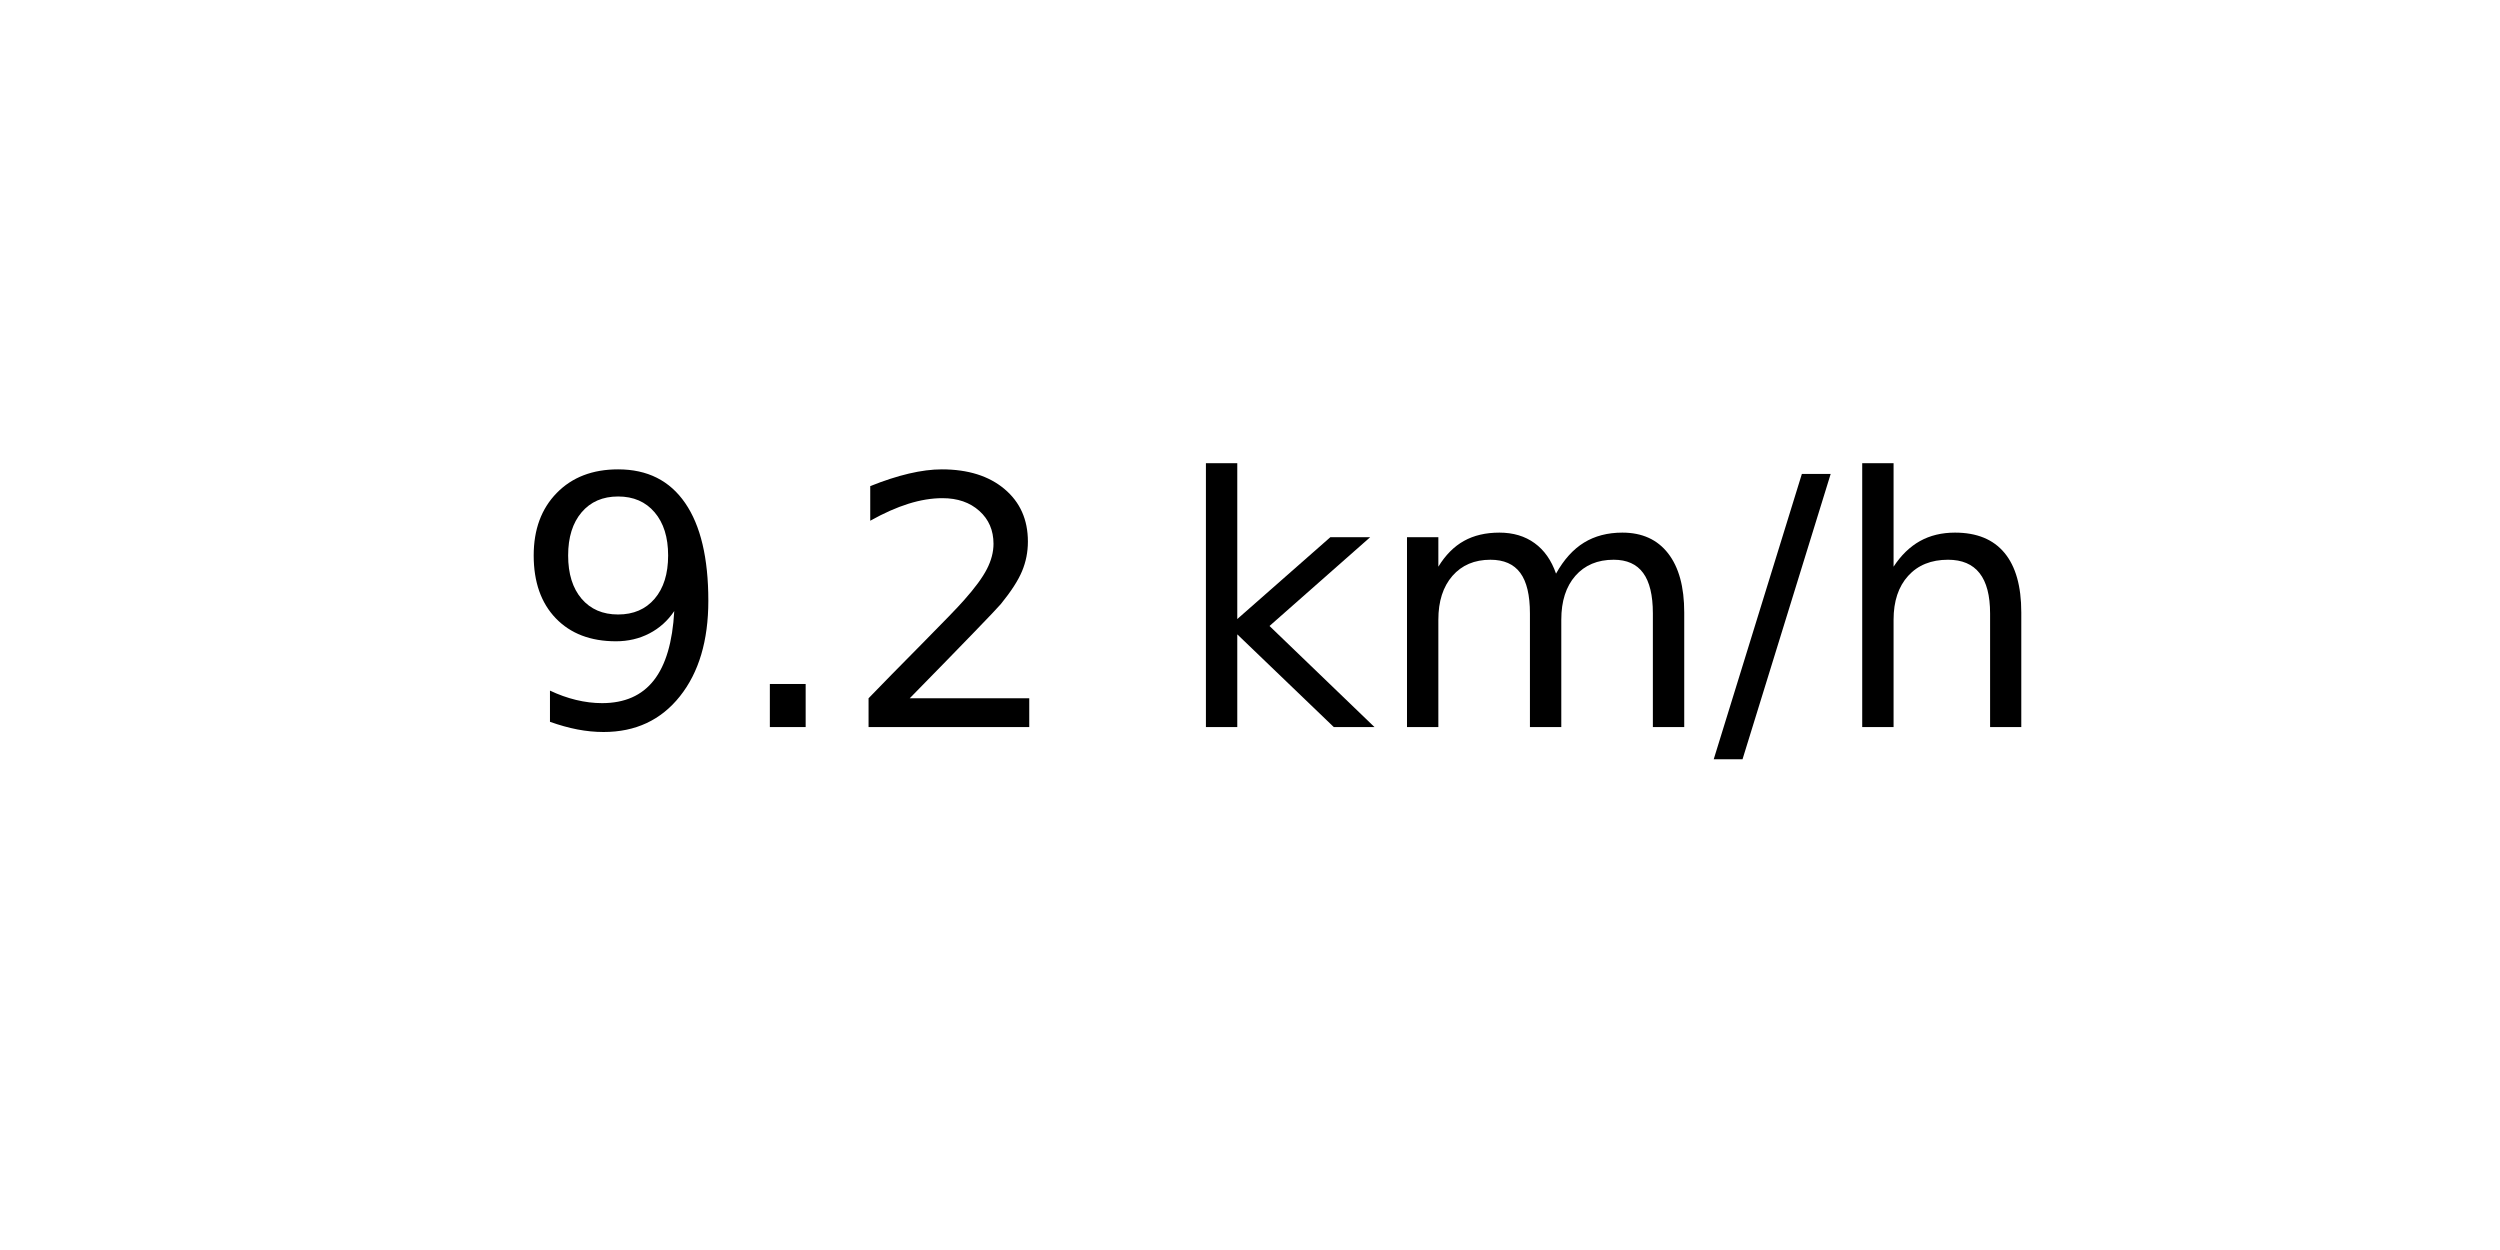
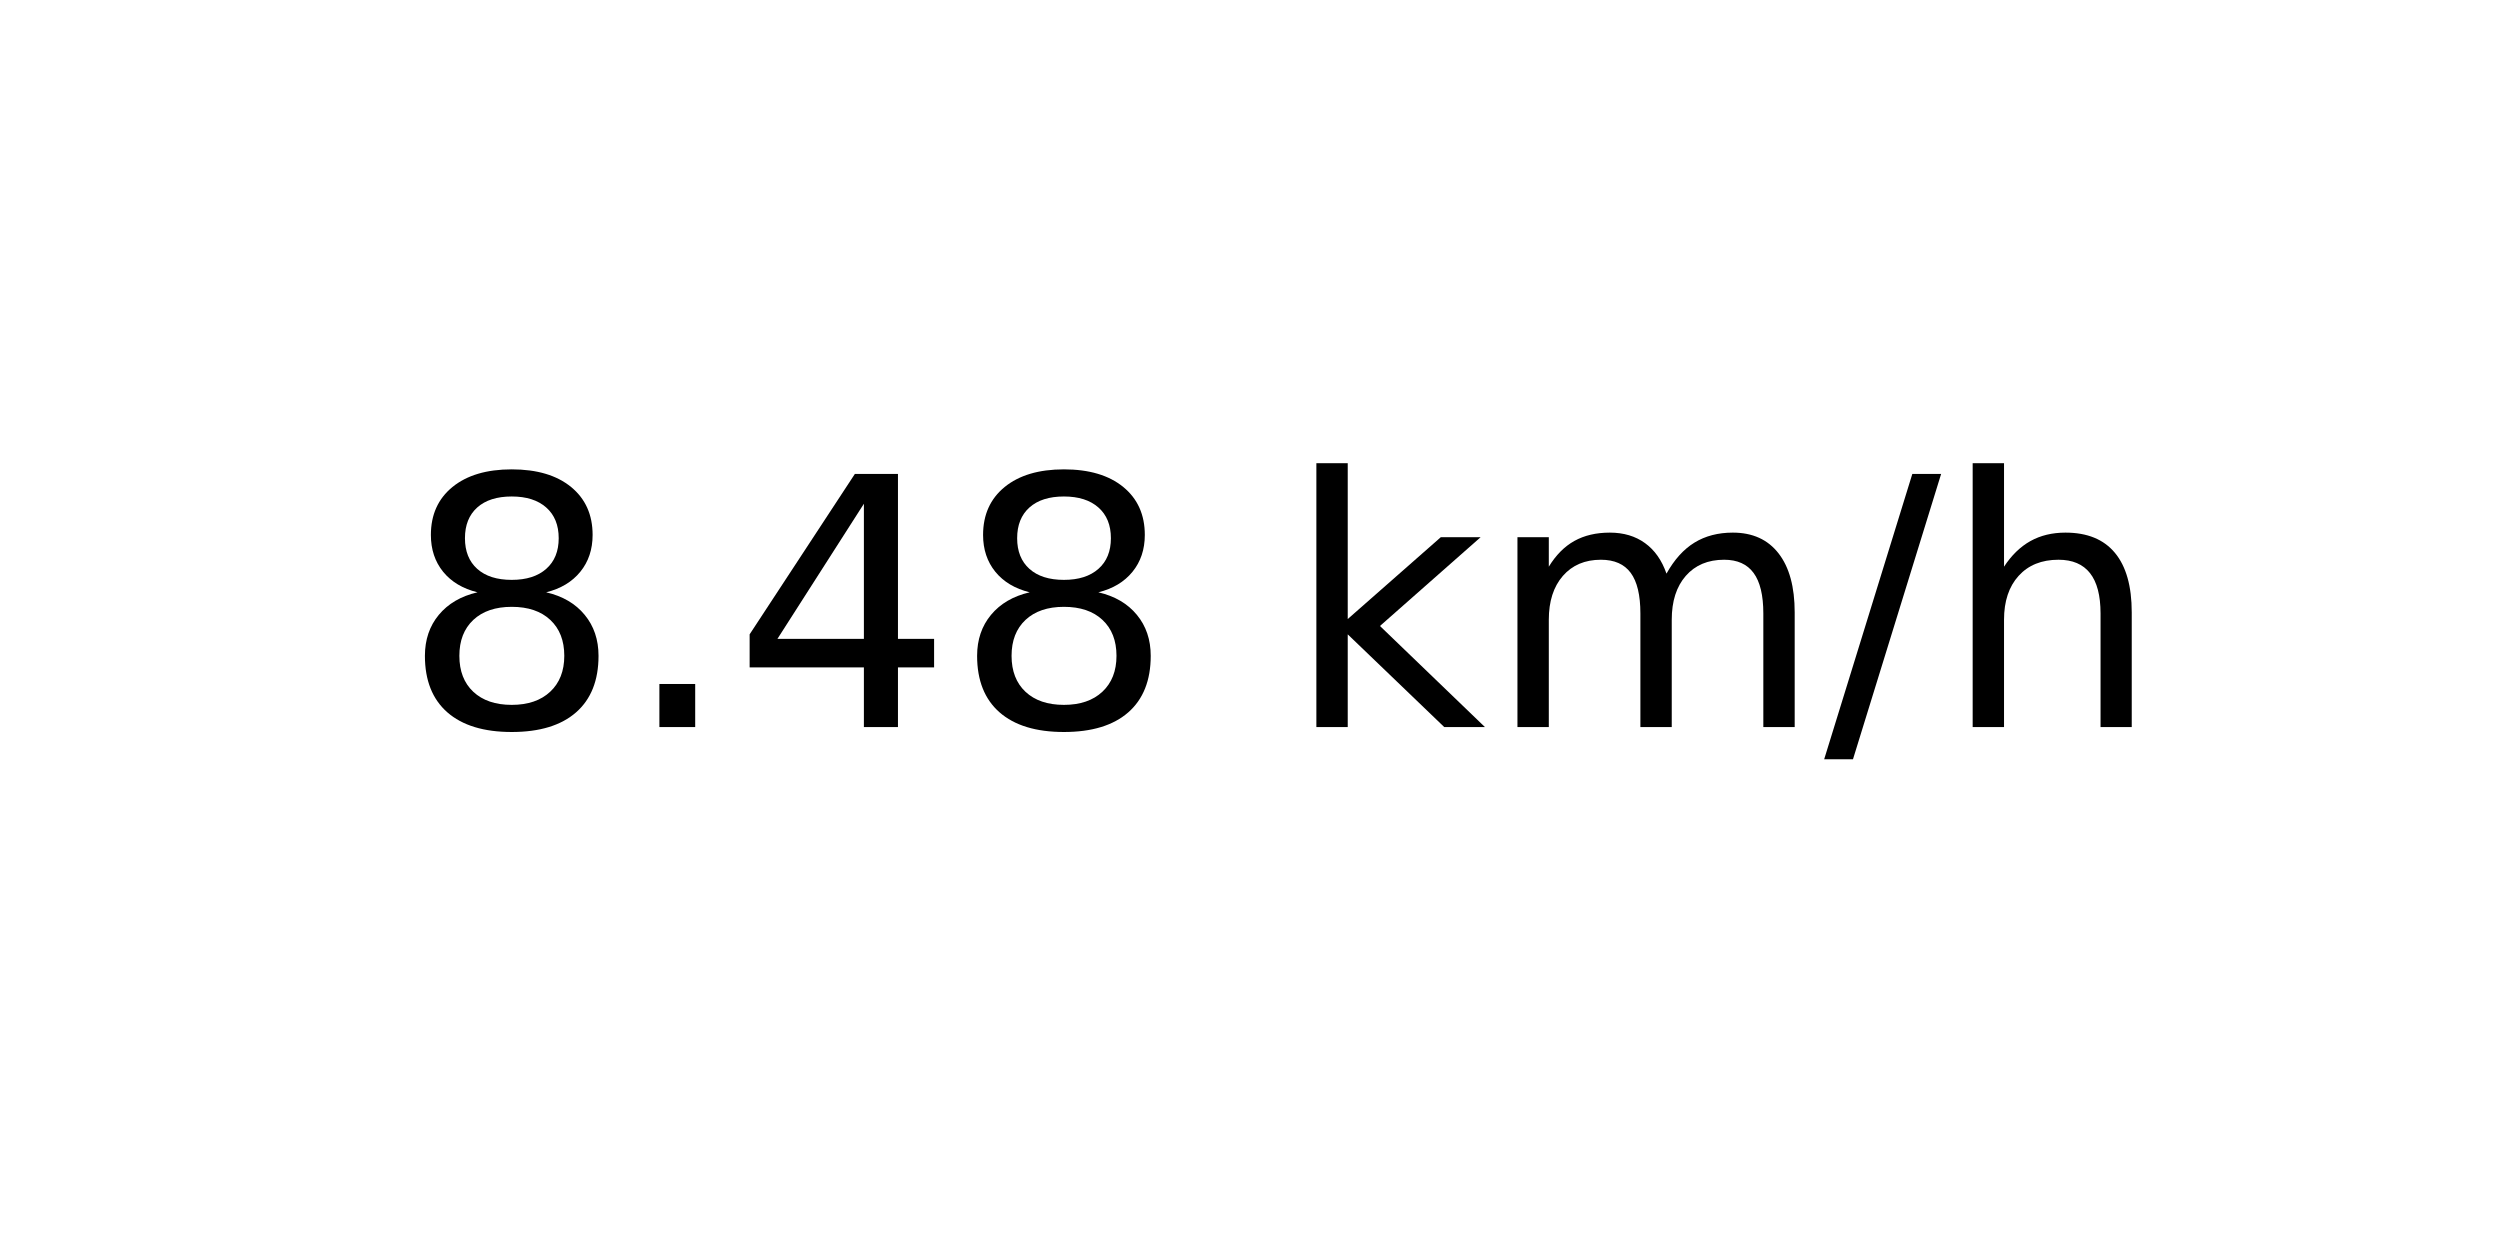
<svg xmlns="http://www.w3.org/2000/svg" xmlns:xlink="http://www.w3.org/1999/xlink" width="72pt" height="36pt" viewBox="0 0 72 36" version="1.1">
  <defs>
    <style type="text/css">*{stroke-linejoin: round; stroke-linecap: butt}</style>
  </defs>
  <g id="figure_1">
    <g id="axes_1">
      <g id="text_1">
-         <g transform="translate(14.74062 20.93937) scale(0.1 -0.1)">
+         <g transform="translate(11.55937 20.93937) scale(0.1 -0.1)">
          <defs>
-             <path id="DejaVuSans-39" d="M 703 97  L 703 672  Q 941 559 1184 500  Q 1428 441 1663 441  Q 2288 441 2617 861  Q 2947 1281 2994 2138  Q 2813 1869 2534 1725  Q 2256 1581 1919 1581  Q 1219 1581 811 2004  Q 403 2428 403 3163  Q 403 3881 828 4315  Q 1253 4750 1959 4750  Q 2769 4750 3195 4129  Q 3622 3509 3622 2328  Q 3622 1225 3098 567  Q 2575 -91 1691 -91  Q 1453 -91 1209 -44  Q 966 3 703 97  z M 1959 2075  Q 2384 2075 2632 2365  Q 2881 2656 2881 3163  Q 2881 3666 2632 3958  Q 2384 4250 1959 4250  Q 1534 4250 1286 3958  Q 1038 3666 1038 3163  Q 1038 2656 1286 2365  Q 1534 2075 1959 2075  z " transform="scale(0.015625)" />
+             <path id="DejaVuSans-38" d="M 2034 2216  Q 1584 2216 1326 1975  Q 1069 1734 1069 1313  Q 1069 891 1326 650  Q 1584 409 2034 409  Q 2484 409 2743 651  Q 3003 894 3003 1313  Q 3003 1734 2745 1975  Q 2488 2216 2034 2216  z M 1403 2484  Q 997 2584 770 2862  Q 544 3141 544 3541  Q 544 4100 942 4425  Q 1341 4750 2034 4750  Q 2731 4750 3128 4425  Q 3525 4100 3525 3541  Q 3525 3141 3298 2862  Q 3072 2584 2669 2484  Q 3125 2378 3379 2068  Q 3634 1759 3634 1313  Q 3634 634 3220 271  Q 2806 -91 2034 -91  Q 1263 -91 848 271  Q 434 634 434 1313  Q 434 1759 690 2068  Q 947 2378 1403 2484  z M 1172 3481  Q 1172 3119 1398 2916  Q 1625 2713 2034 2713  Q 2441 2713 2670 2916  Q 2900 3119 2900 3481  Q 2900 3844 2670 4047  Q 2441 4250 2034 4250  Q 1625 4250 1398 4047  Q 1172 3844 1172 3481  z " transform="scale(0.015625)" />
            <path id="DejaVuSans-2e" d="M 684 794  L 1344 794  L 1344 0  L 684 0  L 684 794  z " transform="scale(0.015625)" />
-             <path id="DejaVuSans-32" d="M 1228 531  L 3431 531  L 3431 0  L 469 0  L 469 531  Q 828 903 1448 1529  Q 2069 2156 2228 2338  Q 2531 2678 2651 2914  Q 2772 3150 2772 3378  Q 2772 3750 2511 3984  Q 2250 4219 1831 4219  Q 1534 4219 1204 4116  Q 875 4013 500 3803  L 500 4441  Q 881 4594 1212 4672  Q 1544 4750 1819 4750  Q 2544 4750 2975 4387  Q 3406 4025 3406 3419  Q 3406 3131 3298 2873  Q 3191 2616 2906 2266  Q 2828 2175 2409 1742  Q 1991 1309 1228 531  z " transform="scale(0.015625)" />
+             <path id="DejaVuSans-34" d="M 2419 4116  L 825 1625  L 2419 1625  L 2419 4116  z M 2253 4666  L 3047 4666  L 3047 1625  L 3713 1625  L 3713 1100  L 3047 1100  L 3047 0  L 2419 0  L 2419 1100  L 313 1100  L 313 1709  L 2253 4666  z " transform="scale(0.015625)" />
            <path id="DejaVuSans-20" transform="scale(0.015625)" />
            <path id="DejaVuSans-6b" d="M 581 4863  L 1159 4863  L 1159 1991  L 2875 3500  L 3609 3500  L 1753 1863  L 3688 0  L 2938 0  L 1159 1709  L 1159 0  L 581 0  L 581 4863  z " transform="scale(0.015625)" />
            <path id="DejaVuSans-6d" d="M 3328 2828  Q 3544 3216 3844 3400  Q 4144 3584 4550 3584  Q 5097 3584 5394 3201  Q 5691 2819 5691 2113  L 5691 0  L 5113 0  L 5113 2094  Q 5113 2597 4934 2840  Q 4756 3084 4391 3084  Q 3944 3084 3684 2787  Q 3425 2491 3425 1978  L 3425 0  L 2847 0  L 2847 2094  Q 2847 2600 2669 2842  Q 2491 3084 2119 3084  Q 1678 3084 1418 2786  Q 1159 2488 1159 1978  L 1159 0  L 581 0  L 581 3500  L 1159 3500  L 1159 2956  Q 1356 3278 1631 3431  Q 1906 3584 2284 3584  Q 2666 3584 2933 3390  Q 3200 3197 3328 2828  z " transform="scale(0.015625)" />
            <path id="DejaVuSans-2f" d="M 1625 4666  L 2156 4666  L 531 -594  L 0 -594  L 1625 4666  z " transform="scale(0.015625)" />
            <path id="DejaVuSans-68" d="M 3513 2113  L 3513 0  L 2938 0  L 2938 2094  Q 2938 2591 2744 2837  Q 2550 3084 2163 3084  Q 1697 3084 1428 2787  Q 1159 2491 1159 1978  L 1159 0  L 581 0  L 581 4863  L 1159 4863  L 1159 2956  Q 1366 3272 1645 3428  Q 1925 3584 2291 3584  Q 2894 3584 3203 3211  Q 3513 2838 3513 2113  z " transform="scale(0.015625)" />
          </defs>
-           <use xlink:href="#DejaVuSans-39" />
+           <use xlink:href="#DejaVuSans-38" />
          <use xlink:href="#DejaVuSans-2e" x="63.623" />
-           <use xlink:href="#DejaVuSans-32" x="95.41" />
-           <use xlink:href="#DejaVuSans-20" x="159.033" />
-           <use xlink:href="#DejaVuSans-6b" x="190.82" />
-           <use xlink:href="#DejaVuSans-6d" x="248.73" />
-           <use xlink:href="#DejaVuSans-2f" x="346.143" />
-           <use xlink:href="#DejaVuSans-68" x="379.834" />
+           <use xlink:href="#DejaVuSans-34" x="95.41" />
+           <use xlink:href="#DejaVuSans-38" x="159.033" />
+           <use xlink:href="#DejaVuSans-20" x="222.656" />
+           <use xlink:href="#DejaVuSans-6b" x="254.443" />
+           <use xlink:href="#DejaVuSans-6d" x="312.354" />
+           <use xlink:href="#DejaVuSans-2f" x="409.766" />
+           <use xlink:href="#DejaVuSans-68" x="443.457" />
        </g>
      </g>
    </g>
  </g>
</svg>
